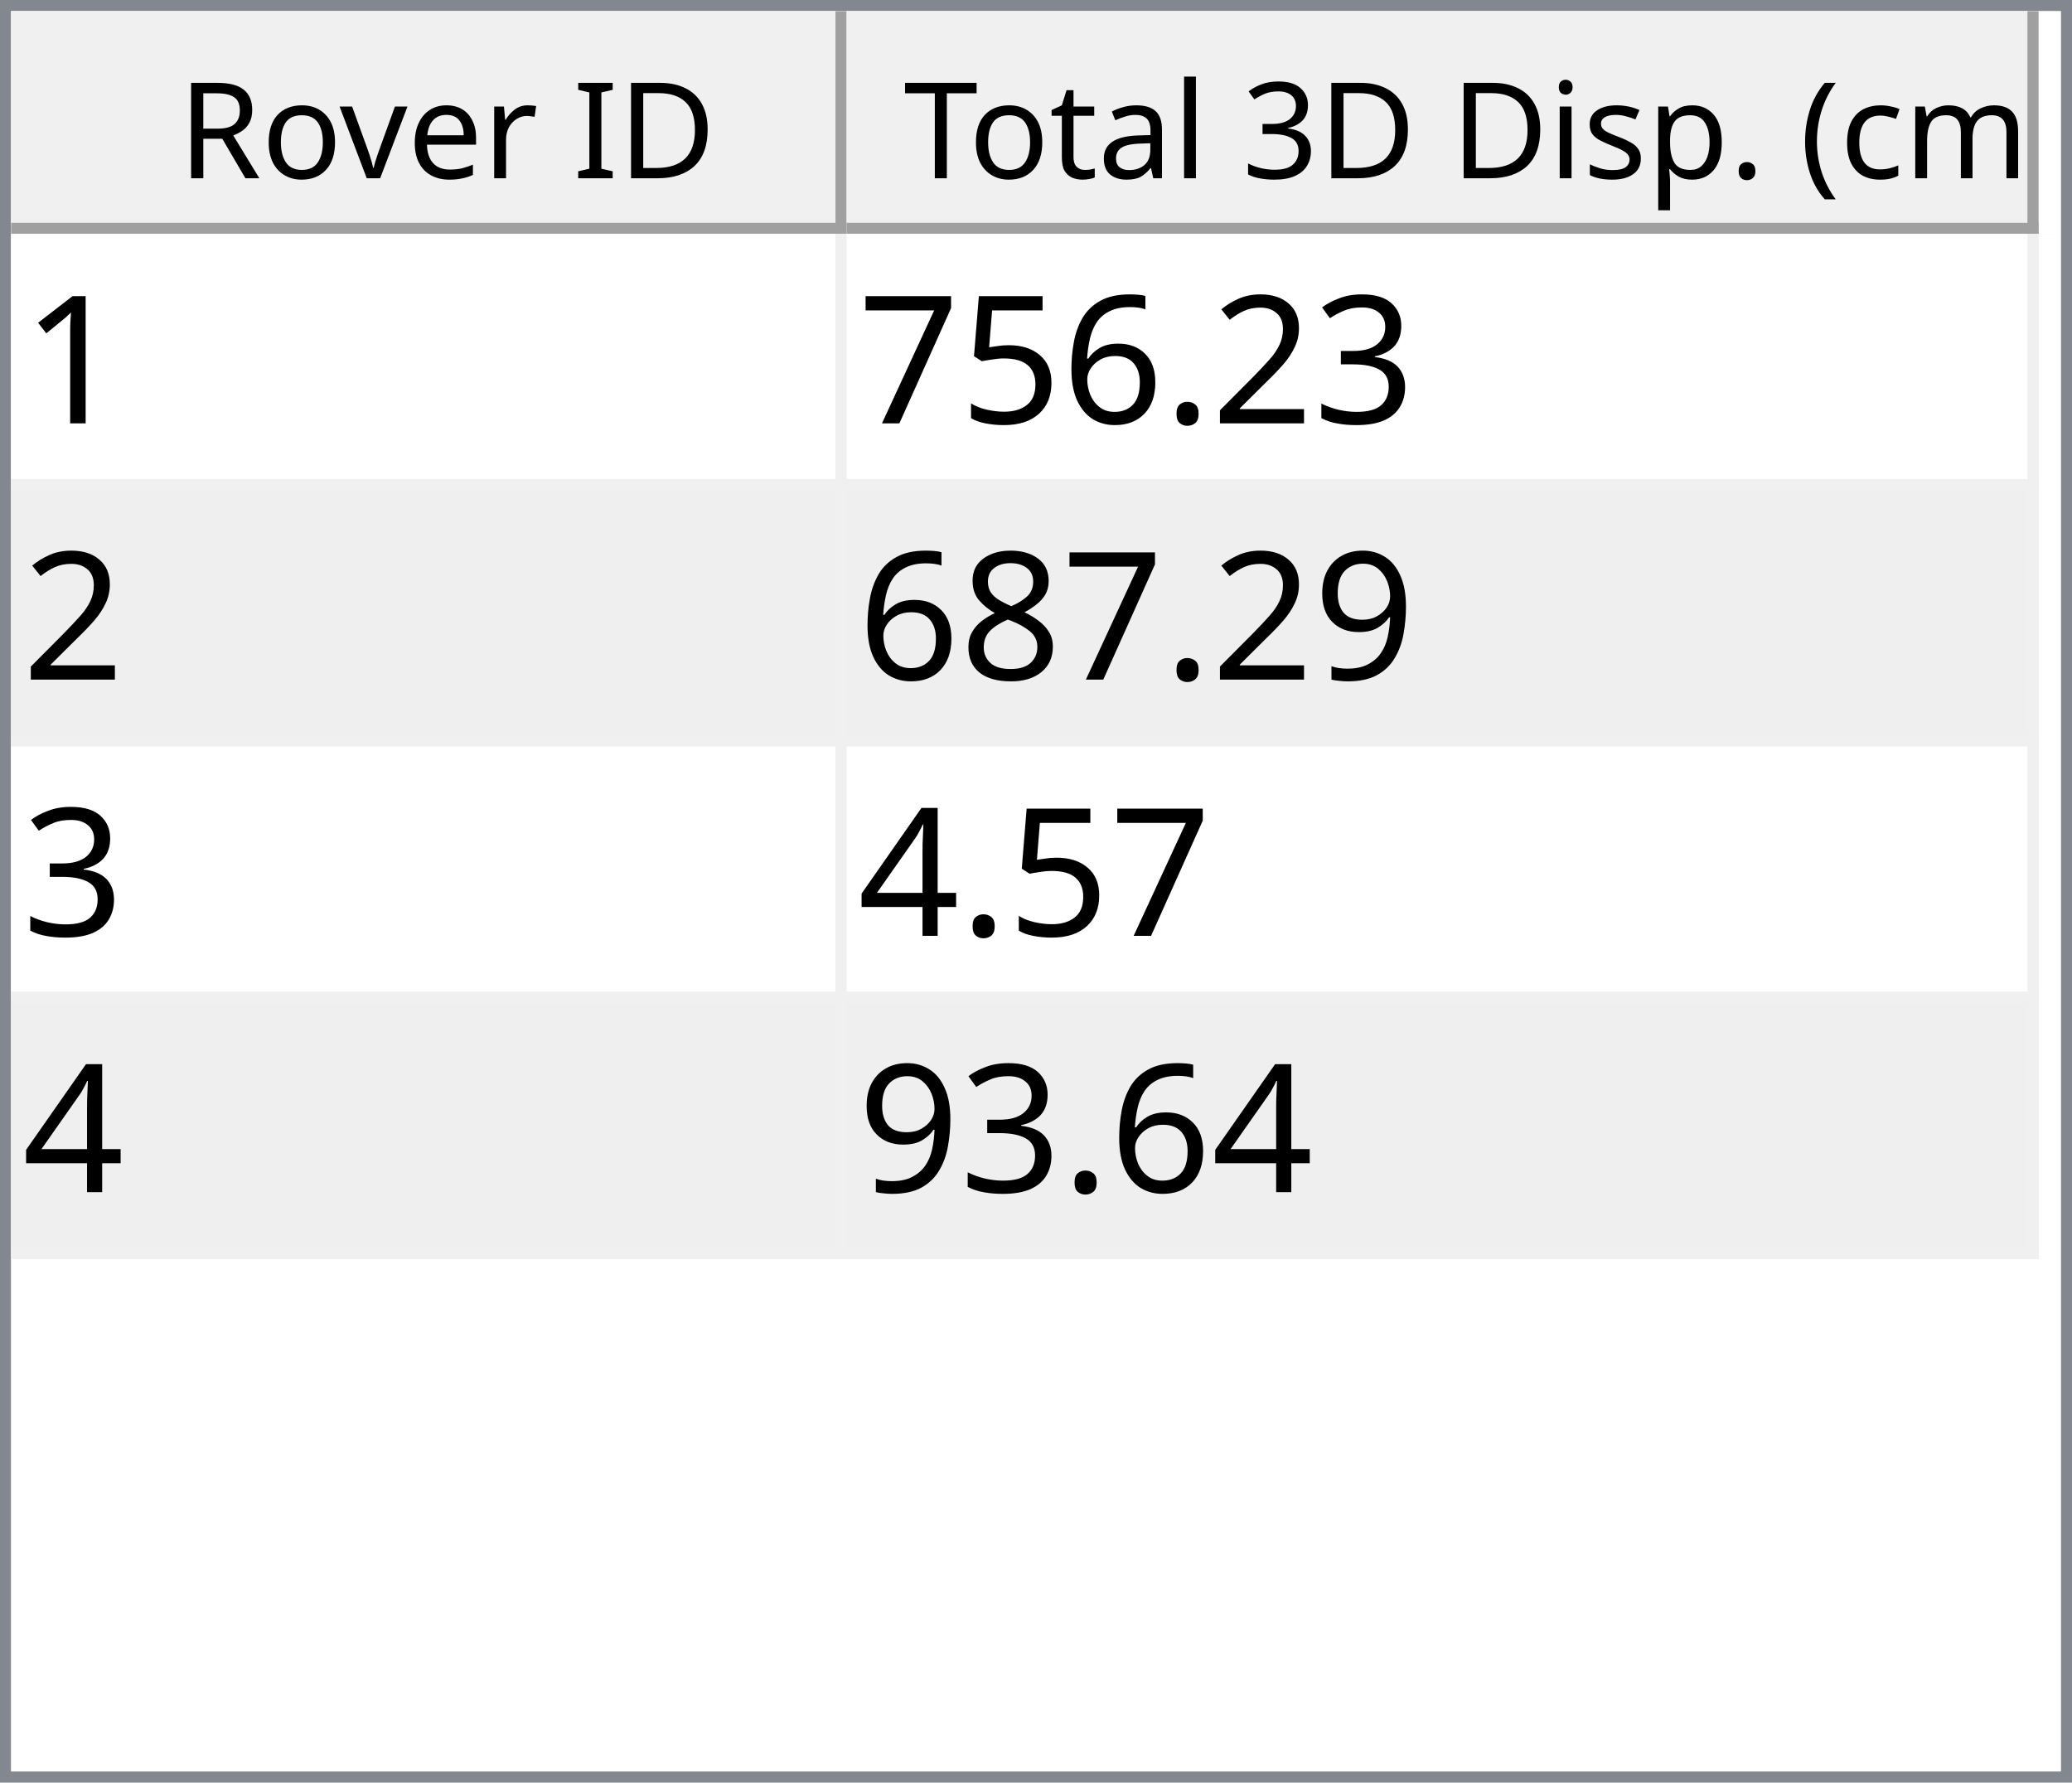
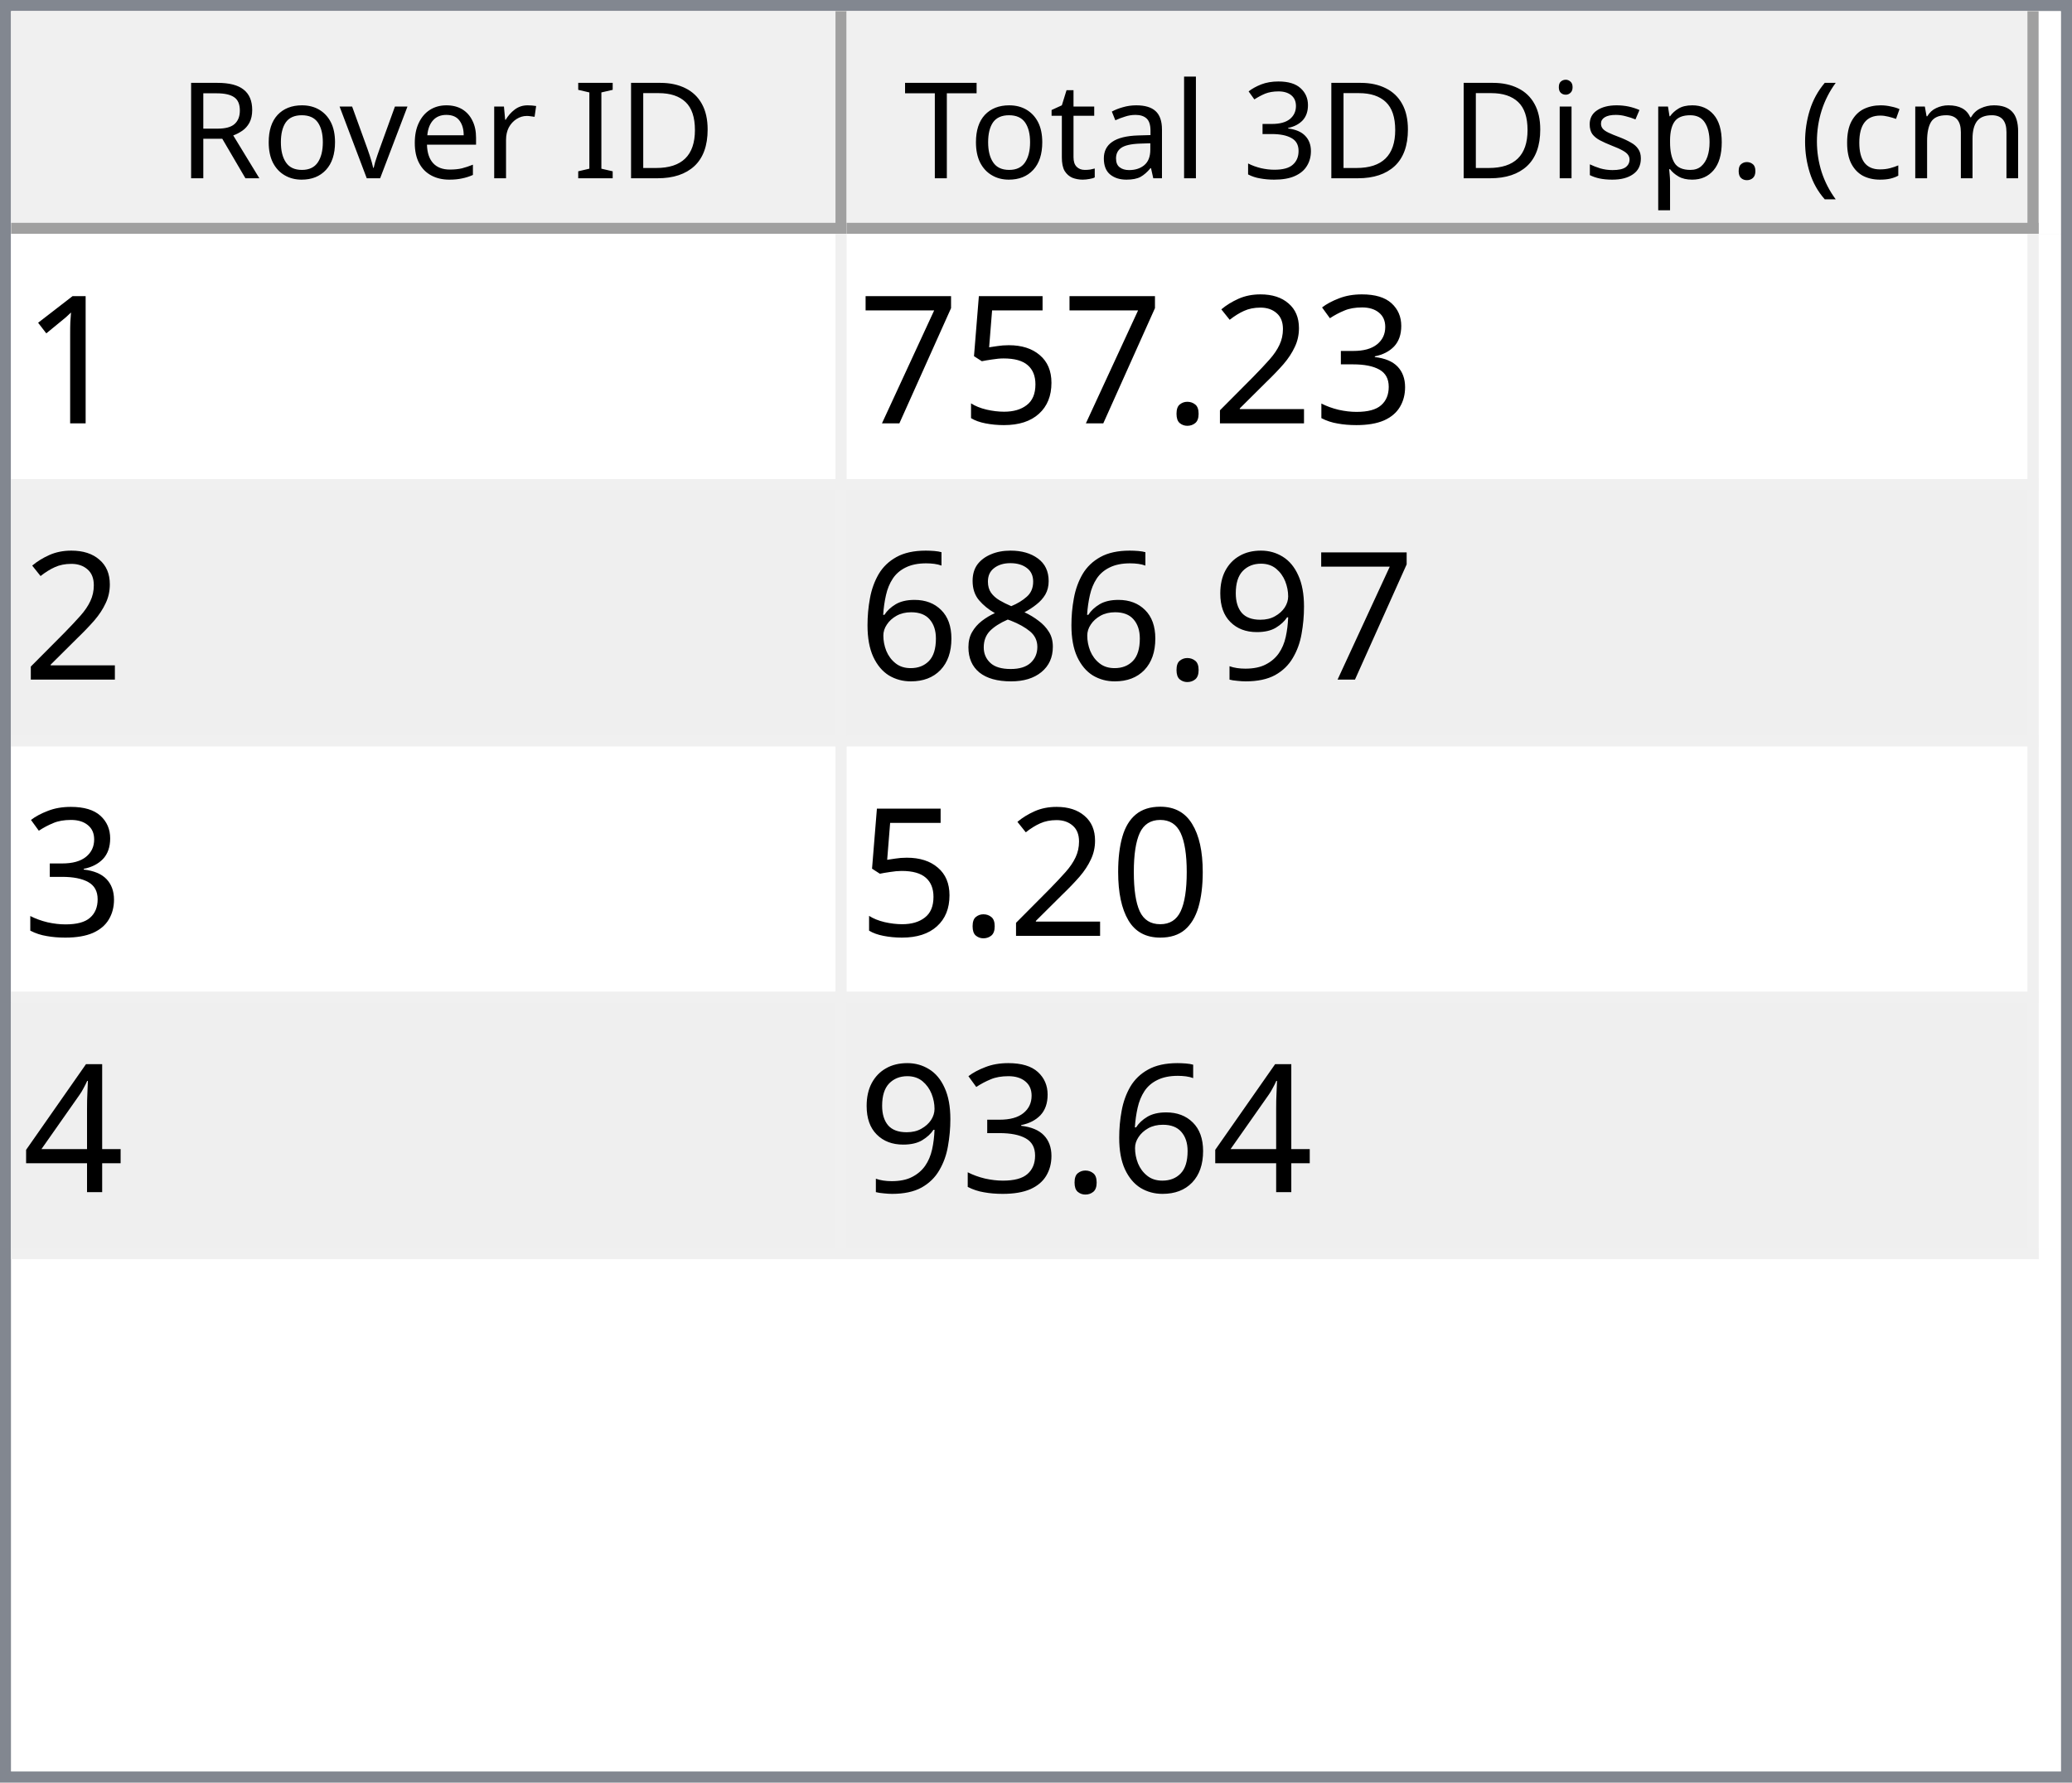
<svg xmlns="http://www.w3.org/2000/svg" style="fill-opacity:1; color-rendering:auto; color-interpolation:auto; text-rendering:auto; stroke:black; stroke-linecap:square; stroke-miterlimit:10; shape-rendering:auto; stroke-opacity:1; fill:black; stroke-dasharray:none; font-weight:normal; stroke-width:1; font-family:'Dialog'; font-style:normal; stroke-linejoin:miter; font-size:12px; stroke-dashoffset:0; image-rendering:auto;" width="186" height="160">
  <defs id="genericDefs" />
  <g>
    <defs id="defs1">
      <clipPath clipPathUnits="userSpaceOnUse" id="clipPath1">
        <path d="M0 0 L186 0 L186 160 L0 160 L0 0 Z" />
      </clipPath>
      <clipPath clipPathUnits="userSpaceOnUse" id="clipPath2">
        <path d="M0 0 L0 160 L186 160 L186 0 Z" />
      </clipPath>
      <clipPath clipPathUnits="userSpaceOnUse" id="clipPath3">
        <path d="M0 0 L0 20 L184 20 L184 0 Z" />
      </clipPath>
      <clipPath clipPathUnits="userSpaceOnUse" id="clipPath4">
        <path d="M0 0 L0 20 L75 20 L75 0 Z" />
      </clipPath>
      <clipPath clipPathUnits="userSpaceOnUse" id="clipPath5">
        <path d="M1 1 L1 19 L74 19 L74 1 Z" />
      </clipPath>
      <clipPath clipPathUnits="userSpaceOnUse" id="clipPath6">
        <path d="M0 0 L0 18 L73 18 L73 0 Z" />
      </clipPath>
      <clipPath clipPathUnits="userSpaceOnUse" id="clipPath7">
        <path d="M-0.5 -0.5 L-0.5 19.5 L74.5 19.5 L74.5 -0.5 Z" />
      </clipPath>
      <clipPath clipPathUnits="userSpaceOnUse" id="clipPath8">
        <path d="M0 0 L0 20 L107 20 L107 0 Z" />
      </clipPath>
      <clipPath clipPathUnits="userSpaceOnUse" id="clipPath9">
        <path d="M1 1 L1 19 L106 19 L106 1 Z" />
      </clipPath>
      <clipPath clipPathUnits="userSpaceOnUse" id="clipPath10">
        <path d="M0 0 L0 18 L105 18 L105 0 Z" />
      </clipPath>
      <clipPath clipPathUnits="userSpaceOnUse" id="clipPath11">
        <path d="M-0.5 -0.5 L-0.5 19.5 L106.5 19.5 L106.5 -0.5 Z" />
      </clipPath>
      <clipPath clipPathUnits="userSpaceOnUse" id="clipPath12">
        <path d="M0 0 L0 138 L184 138 L184 0 Z" />
      </clipPath>
      <clipPath clipPathUnits="userSpaceOnUse" id="clipPath13">
        <path d="M0 0 L0 92 L182 92 L182 0 Z" />
      </clipPath>
      <clipPath clipPathUnits="userSpaceOnUse" id="clipPath14">
        <path d="M-0.5 -0.5 L-0.5 91.5 L181.5 91.5 L181.5 -0.5 Z" />
      </clipPath>
      <clipPath clipPathUnits="userSpaceOnUse" id="clipPath15">
        <path d="M0 0 L0 22 L74 22 L74 0 Z" />
      </clipPath>
      <clipPath clipPathUnits="userSpaceOnUse" id="clipPath16">
        <path d="M0 0 L0 22 L106 22 L106 0 Z" />
      </clipPath>
      <font horiz-adv-x="64.551" id="font1">
        <font-face ascent="107.91" descent="25.098" units-per-em="100" style="font-style:normal; font-family:Segoe UI; font-weight:normal;" />
        <missing-glyph horiz-adv-x="64.551" d="M8.109 0 L8.109 68.266 L56.453 68.266 L56.453 0 L8.109 0 ZM15.328 7.234 L49.219 7.234 L49.219 61.031 L15.328 61.031 L15.328 7.234 Z" />
        <glyph unicode="D" horiz-adv-x="70.117" d="M9.188 0 L9.188 70.016 L28.516 70.016 Q65.531 70.016 65.531 35.891 Q65.531 19.672 55.25 9.836 Q44.969 0 27.734 0 L9.188 0 ZM17.391 62.594 L17.391 7.422 L27.828 7.422 Q41.609 7.422 49.273 14.797 Q56.938 22.172 56.938 35.688 Q56.938 62.594 28.328 62.594 L17.391 62.594 Z" />
        <glyph unicode="I" horiz-adv-x="26.611" d="M17.391 0 L9.188 0 L9.188 70.016 L17.391 70.016 L17.391 0 Z" />
        <glyph unicode=" " horiz-adv-x="27.393" d="" />
        <glyph unicode="r" horiz-adv-x="34.766" d="M34.188 41.891 Q32.078 43.5 28.125 43.5 Q23 43.5 19.555 38.672 Q16.109 33.844 16.109 25.484 L16.109 0 L8.109 0 L8.109 50 L16.109 50 L16.109 39.703 L16.312 39.703 Q18.016 44.969 21.531 47.922 Q25.047 50.875 29.391 50.875 Q32.516 50.875 34.188 50.203 L34.188 41.891 Z" />
        <glyph unicode="e" horiz-adv-x="52.295" d="M48.297 23 L12.984 23 Q13.188 14.656 17.484 10.109 Q21.781 5.562 29.297 5.562 Q37.75 5.562 44.828 11.141 L44.828 3.609 Q38.234 -1.172 27.391 -1.172 Q16.797 -1.172 10.742 5.641 Q4.688 12.453 4.688 24.812 Q4.688 36.469 11.305 43.82 Q17.922 51.172 27.734 51.172 Q37.547 51.172 42.922 44.828 Q48.297 38.484 48.297 27.203 L48.297 23 ZM40.094 29.781 Q40.047 36.719 36.75 40.578 Q33.453 44.438 27.594 44.438 Q21.922 44.438 17.969 40.383 Q14.016 36.328 13.094 29.781 L40.094 29.781 Z" />
        <glyph unicode="v" horiz-adv-x="47.9" d="M47.406 50 L27.484 0 L19.625 0 L0.688 50 L9.469 50 L22.172 13.672 Q23.578 9.672 23.922 6.688 L24.125 6.688 Q24.609 10.453 25.688 13.484 L38.969 50 L47.406 50 Z" />
        <glyph unicode="o" horiz-adv-x="58.594" d="M29 -1.172 Q17.922 -1.172 11.305 5.836 Q4.688 12.844 4.688 24.422 Q4.688 37.016 11.57 44.094 Q18.453 51.172 30.172 51.172 Q41.359 51.172 47.633 44.289 Q53.906 37.406 53.906 25.203 Q53.906 13.234 47.141 6.031 Q40.375 -1.172 29 -1.172 ZM29.594 44.438 Q21.875 44.438 17.383 39.188 Q12.891 33.938 12.891 24.703 Q12.891 15.828 17.43 10.695 Q21.969 5.562 29.594 5.562 Q37.359 5.562 41.531 10.594 Q45.703 15.625 45.703 24.906 Q45.703 34.281 41.531 39.359 Q37.359 44.438 29.594 44.438 Z" />
        <glyph unicode="R" horiz-adv-x="59.814" d="M59.375 0 L49.609 0 L37.891 19.625 Q36.281 22.359 34.766 24.289 Q33.25 26.219 31.664 27.438 Q30.078 28.656 28.25 29.219 Q26.422 29.781 24.125 29.781 L17.391 29.781 L17.391 0 L9.188 0 L9.188 70.016 L30.078 70.016 Q34.672 70.016 38.555 68.867 Q42.438 67.719 45.289 65.375 Q48.141 63.031 49.758 59.547 Q51.375 56.062 51.375 51.375 Q51.375 47.703 50.273 44.656 Q49.172 41.609 47.148 39.211 Q45.125 36.812 42.266 35.133 Q39.406 33.453 35.844 32.516 L35.844 32.328 Q37.594 31.547 38.891 30.547 Q40.188 29.547 41.359 28.18 Q42.531 26.812 43.68 25.078 Q44.828 23.344 46.234 21.047 L59.375 0 ZM17.391 62.594 L17.391 37.203 L28.516 37.203 Q31.594 37.203 34.203 38.133 Q36.812 39.062 38.719 40.797 Q40.625 42.531 41.703 45.047 Q42.781 47.562 42.781 50.688 Q42.781 56.297 39.141 59.445 Q35.5 62.594 28.609 62.594 L17.391 62.594 Z" />
        <glyph unicode=")" horiz-adv-x="30.176" d="M8.297 -15.922 L1.172 -15.922 Q16.406 2.344 16.406 26.812 Q16.406 51.469 1.078 70.016 L8.297 70.016 Q23.531 52.156 23.531 26.703 Q23.531 1.375 8.297 -15.922 Z" />
        <glyph unicode="m" horiz-adv-x="86.133" d="M79.109 0 L71.094 0 L71.094 28.719 Q71.094 37.016 68.531 40.727 Q65.969 44.438 59.906 44.438 Q54.781 44.438 51.195 39.75 Q47.609 35.062 47.609 28.516 L47.609 0 L39.594 0 L39.594 29.688 Q39.594 44.438 28.219 44.438 Q22.953 44.438 19.531 40.016 Q16.109 35.594 16.109 28.516 L16.109 0 L8.109 0 L8.109 50 L16.109 50 L16.109 42.094 L16.312 42.094 Q21.625 51.172 31.844 51.172 Q36.969 51.172 40.773 48.312 Q44.578 45.453 46 40.828 Q51.562 51.172 62.594 51.172 Q79.109 51.172 79.109 30.812 L79.109 0 Z" />
        <glyph unicode="c" horiz-adv-x="46.191" d="M42.188 2.297 Q36.422 -1.172 28.516 -1.172 Q17.828 -1.172 11.258 5.789 Q4.688 12.75 4.688 23.828 Q4.688 36.188 11.766 43.68 Q18.844 51.172 30.672 51.172 Q37.25 51.172 42.281 48.734 L42.281 40.531 Q36.719 44.438 30.375 44.438 Q22.703 44.438 17.797 38.945 Q12.891 33.453 12.891 24.516 Q12.891 15.719 17.508 10.641 Q22.125 5.562 29.891 5.562 Q36.422 5.562 42.188 9.906 L42.188 2.297 Z" />
        <glyph unicode="(" horiz-adv-x="30.176" d="M29.109 -15.922 L21.969 -15.922 Q6.844 1.375 6.844 26.703 Q6.844 52.156 21.969 70.016 L29.203 70.016 Q13.875 51.469 13.875 26.812 Q13.875 2.344 29.109 -15.922 Z" />
        <glyph unicode="." horiz-adv-x="21.68" d="M10.891 -1.078 Q8.641 -1.078 7.055 0.539 Q5.469 2.156 5.469 4.391 Q5.469 6.641 7.055 8.273 Q8.641 9.906 10.891 9.906 Q13.188 9.906 14.797 8.273 Q16.406 6.641 16.406 4.391 Q16.406 2.156 14.797 0.539 Q13.188 -1.078 10.891 -1.078 Z" />
        <glyph unicode="p" horiz-adv-x="58.789" d="M16.312 7.234 L16.109 7.234 L16.109 -23 L8.109 -23 L8.109 50 L16.109 50 L16.109 41.219 L16.312 41.219 Q22.219 51.172 33.594 51.172 Q43.266 51.172 48.688 44.461 Q54.109 37.75 54.109 26.469 Q54.109 13.922 48 6.375 Q41.891 -1.172 31.297 -1.172 Q21.578 -1.172 16.312 7.234 ZM16.109 27.391 L16.109 20.406 Q16.109 14.203 20.141 9.883 Q24.172 5.562 30.375 5.562 Q37.641 5.562 41.773 11.133 Q45.906 16.703 45.906 26.609 Q45.906 34.969 42.047 39.703 Q38.188 44.438 31.594 44.438 Q24.609 44.438 20.359 39.578 Q16.109 34.719 16.109 27.391 Z" />
        <glyph unicode="s" horiz-adv-x="42.432" d="M5.078 1.812 L5.078 10.406 Q11.625 5.562 19.484 5.562 Q30.031 5.562 30.031 12.594 Q30.031 14.594 29.125 15.992 Q28.219 17.391 26.68 18.461 Q25.141 19.531 23.07 20.383 Q21 21.234 18.609 22.172 Q15.281 23.484 12.766 24.828 Q10.25 26.172 8.57 27.859 Q6.891 29.547 6.031 31.695 Q5.172 33.844 5.172 36.719 Q5.172 40.234 6.789 42.945 Q8.406 45.656 11.086 47.484 Q13.766 49.312 17.211 50.242 Q20.656 51.172 24.312 51.172 Q30.812 51.172 35.938 48.922 L35.938 40.828 Q30.422 44.438 23.25 44.438 Q21 44.438 19.195 43.922 Q17.391 43.406 16.094 42.477 Q14.797 41.547 14.086 40.258 Q13.375 38.969 13.375 37.406 Q13.375 35.453 14.086 34.133 Q14.797 32.812 16.164 31.789 Q17.531 30.766 19.484 29.938 Q21.438 29.109 23.922 28.125 Q27.25 26.859 29.883 25.516 Q32.516 24.172 34.375 22.484 Q36.234 20.797 37.234 18.602 Q38.234 16.406 38.234 13.375 Q38.234 9.672 36.602 6.938 Q34.969 4.203 32.234 2.398 Q29.5 0.594 25.93 -0.289 Q22.359 -1.172 18.453 -1.172 Q10.75 -1.172 5.078 1.812 Z" />
        <glyph unicode="i" horiz-adv-x="24.219" d="M12.203 62.703 Q10.062 62.703 8.547 64.164 Q7.031 65.625 7.031 67.875 Q7.031 70.125 8.547 71.609 Q10.062 73.094 12.203 73.094 Q14.406 73.094 15.945 71.609 Q17.484 70.125 17.484 67.875 Q17.484 65.719 15.945 64.211 Q14.406 62.703 12.203 62.703 ZM16.109 0 L8.109 0 L8.109 50 L16.109 50 L16.109 0 Z" />
        <glyph unicode="3" horiz-adv-x="53.906" d="M46.531 19.828 Q46.531 15.094 44.75 11.211 Q42.969 7.328 39.719 4.57 Q36.469 1.812 31.93 0.297 Q27.391 -1.219 21.922 -1.219 Q11.922 -1.219 6 2.594 L6 11.188 Q13.094 5.609 22.219 5.609 Q25.875 5.609 28.828 6.539 Q31.781 7.469 33.906 9.227 Q36.031 10.984 37.18 13.477 Q38.328 15.969 38.328 19.094 Q38.328 32.812 18.797 32.812 L12.984 32.812 L12.984 39.594 L18.5 39.594 Q35.797 39.594 35.797 52.484 Q35.797 64.406 22.609 64.406 Q15.188 64.406 8.688 59.422 L8.688 67.188 Q15.375 71.188 24.609 71.188 Q29 71.188 32.57 69.969 Q36.141 68.75 38.68 66.555 Q41.219 64.359 42.609 61.281 Q44 58.203 44 54.5 Q44 40.672 30.031 36.719 L30.031 36.531 Q33.594 36.141 36.625 34.797 Q39.656 33.453 41.852 31.305 Q44.047 29.156 45.289 26.25 Q46.531 23.344 46.531 19.828 Z" />
        <glyph unicode="l" horiz-adv-x="24.219" d="M16.109 0 L8.109 0 L8.109 74.031 L16.109 74.031 L16.109 0 Z" />
        <glyph unicode="a" horiz-adv-x="50.879" d="M43.891 0 L35.891 0 L35.891 7.812 L35.688 7.812 Q30.469 -1.172 20.312 -1.172 Q12.844 -1.172 8.617 2.781 Q4.391 6.734 4.391 13.281 Q4.391 27.297 20.906 29.594 L35.891 31.688 Q35.891 44.438 25.594 44.438 Q16.547 44.438 9.281 38.281 L9.281 46.484 Q16.656 51.172 26.266 51.172 Q43.891 51.172 43.891 32.516 L43.891 0 ZM35.891 25.297 L23.828 23.641 Q18.266 22.859 15.43 20.875 Q12.594 18.891 12.594 13.875 Q12.594 10.203 15.211 7.883 Q17.828 5.562 22.172 5.562 Q28.125 5.562 32.008 9.742 Q35.891 13.922 35.891 20.312 L35.891 25.297 Z" />
        <glyph unicode="t" horiz-adv-x="33.887" d="M31.297 0.484 Q28.469 -1.078 23.828 -1.078 Q10.688 -1.078 10.688 13.578 L10.688 43.172 L2.094 43.172 L2.094 50 L10.688 50 L10.688 62.203 L18.703 64.797 L18.703 50 L31.297 50 L31.297 43.172 L18.703 43.172 L18.703 14.984 Q18.703 9.969 20.414 7.82 Q22.125 5.672 26.078 5.672 Q29.109 5.672 31.297 7.328 L31.297 0.484 Z" />
        <glyph unicode="T" horiz-adv-x="52.393" d="M50.594 62.594 L30.375 62.594 L30.375 0 L22.172 0 L22.172 62.594 L2 62.594 L2 70.016 L50.594 70.016 L50.594 62.594 Z" />
      </font>
      <font horiz-adv-x="75.0" id="font2">
        <font-face ascent="100.537" descent="21.973" units-per-em="100" style="font-style:normal; font-family:sans-serif; font-weight:normal;" />
        <missing-glyph horiz-adv-x="75.0" d="M12.5 0 L12.5 62.5 L62.5 62.5 L62.5 0 L12.5 0 ZM14.062 1.562 L60.938 1.562 L60.938 60.938 L14.062 60.938 L14.062 1.562 Z" />
        <glyph unicode="1" horiz-adv-x="55.615" d="M37.25 0 L28.469 0 L28.469 56 Q25.297 52.984 20.141 49.953 Q14.984 46.922 10.891 45.406 L10.891 53.906 Q18.266 57.375 23.781 62.305 Q29.297 67.234 31.594 71.875 L37.25 71.875 L37.25 0 Z" />
        <glyph unicode="3" horiz-adv-x="55.615" d="M4.203 18.891 L12.984 20.062 Q14.5 12.594 18.141 9.297 Q21.781 6 27 6 Q33.203 6 37.477 10.297 Q41.75 14.594 41.75 20.953 Q41.75 27 37.797 30.93 Q33.844 34.859 27.734 34.859 Q25.25 34.859 21.531 33.891 L22.516 41.609 Q23.391 41.5 23.922 41.5 Q29.547 41.5 34.039 44.43 Q38.531 47.359 38.531 53.469 Q38.531 58.297 35.258 61.477 Q31.984 64.656 26.812 64.656 Q21.688 64.656 18.266 61.43 Q14.844 58.203 13.875 51.766 L5.078 53.328 Q6.688 62.156 12.398 67.016 Q18.109 71.875 26.609 71.875 Q32.469 71.875 37.398 69.359 Q42.328 66.844 44.945 62.5 Q47.562 58.156 47.562 53.266 Q47.562 48.641 45.07 44.828 Q42.578 41.016 37.703 38.766 Q44.047 37.312 47.562 32.695 Q51.078 28.078 51.078 21.141 Q51.078 11.766 44.242 5.25 Q37.406 -1.266 26.953 -1.266 Q17.531 -1.266 11.305 4.352 Q5.078 9.969 4.203 18.891 Z" />
        <glyph unicode="2" horiz-adv-x="55.615" d="M50.344 8.453 L50.344 0 L3.031 0 Q2.938 3.172 4.047 6.109 Q5.859 10.938 9.836 15.625 Q13.812 20.312 21.344 26.469 Q33.016 36.031 37.117 41.625 Q41.219 47.219 41.219 52.203 Q41.219 57.422 37.477 61.008 Q33.734 64.594 27.734 64.594 Q21.391 64.594 17.578 60.789 Q13.766 56.984 13.719 50.25 L4.688 51.172 Q5.609 61.281 11.664 66.578 Q17.719 71.875 27.938 71.875 Q38.234 71.875 44.242 66.164 Q50.25 60.453 50.25 52 Q50.25 47.703 48.492 43.555 Q46.734 39.406 42.656 34.812 Q38.578 30.219 29.109 22.219 Q21.188 15.578 18.945 13.211 Q16.703 10.844 15.234 8.453 L50.344 8.453 Z" />
        <glyph unicode="." horiz-adv-x="27.783" d="M9.078 0 L9.078 10.016 L19.094 10.016 L19.094 0 L9.078 0 Z" />
-         <glyph unicode="6" horiz-adv-x="55.615" d="M49.75 54.047 L41.016 53.375 Q39.844 58.547 37.703 60.891 Q34.125 64.656 28.906 64.656 Q24.703 64.656 21.531 62.312 Q17.391 59.281 14.992 53.469 Q12.594 47.656 12.5 36.922 Q15.672 41.75 20.266 44.094 Q24.859 46.438 29.891 46.438 Q38.672 46.438 44.852 39.969 Q51.031 33.5 51.031 23.25 Q51.031 16.5 48.125 10.719 Q45.219 4.938 40.141 1.859 Q35.062 -1.219 28.609 -1.219 Q17.625 -1.219 10.695 6.859 Q3.766 14.938 3.766 33.5 Q3.766 54.25 11.422 63.672 Q18.109 71.875 29.438 71.875 Q37.891 71.875 43.289 67.141 Q48.688 62.406 49.75 54.047 ZM13.875 23.188 Q13.875 18.656 15.797 14.508 Q17.719 10.359 21.188 8.18 Q24.656 6 28.469 6 Q34.031 6 38.039 10.492 Q42.047 14.984 42.047 22.703 Q42.047 30.125 38.086 34.398 Q34.125 38.672 28.125 38.672 Q22.172 38.672 18.023 34.398 Q13.875 30.125 13.875 23.188 Z" />
        <glyph unicode="5" horiz-adv-x="55.615" d="M4.156 18.75 L13.375 19.531 Q14.406 12.797 18.141 9.398 Q21.875 6 27.156 6 Q33.5 6 37.891 10.789 Q42.281 15.578 42.281 23.484 Q42.281 31 38.062 35.352 Q33.844 39.703 27 39.703 Q22.75 39.703 19.336 37.773 Q15.922 35.844 13.969 32.766 L5.719 33.844 L12.641 70.609 L48.25 70.609 L48.25 62.203 L19.672 62.203 L15.828 42.969 Q22.266 47.469 29.344 47.469 Q38.719 47.469 45.164 40.969 Q51.609 34.469 51.609 24.266 Q51.609 14.547 45.953 7.469 Q39.062 -1.219 27.156 -1.219 Q17.391 -1.219 11.211 4.25 Q5.031 9.719 4.156 18.75 Z" />
        <glyph unicode="7" horiz-adv-x="55.615" d="M4.734 62.203 L4.734 70.656 L51.078 70.656 L51.078 63.812 Q44.234 56.547 37.523 44.484 Q30.812 32.422 27.156 19.672 Q24.516 10.688 23.781 0 L14.75 0 Q14.891 8.453 18.062 20.414 Q21.234 32.375 27.172 43.484 Q33.109 54.594 39.797 62.203 L4.734 62.203 Z" />
        <glyph unicode="9" horiz-adv-x="55.615" d="M5.469 16.547 L13.922 17.328 Q14.984 11.375 18.016 8.688 Q21.047 6 25.781 6 Q29.828 6 32.883 7.859 Q35.938 9.719 37.891 12.82 Q39.844 15.922 41.164 21.195 Q42.484 26.469 42.484 31.938 Q42.484 32.516 42.438 33.688 Q39.797 29.5 35.234 26.883 Q30.672 24.266 25.344 24.266 Q16.453 24.266 10.305 30.711 Q4.156 37.156 4.156 47.703 Q4.156 58.594 10.578 65.234 Q17 71.875 26.656 71.875 Q33.641 71.875 39.43 68.117 Q45.219 64.359 48.219 57.398 Q51.219 50.438 51.219 37.25 Q51.219 23.531 48.242 15.406 Q45.266 7.281 39.383 3.031 Q33.5 -1.219 25.594 -1.219 Q17.188 -1.219 11.867 3.445 Q6.547 8.109 5.469 16.547 ZM41.453 48.141 Q41.453 55.719 37.43 60.156 Q33.406 64.594 27.734 64.594 Q21.875 64.594 17.531 59.812 Q13.188 55.031 13.188 47.406 Q13.188 40.578 17.312 36.305 Q21.438 32.031 27.484 32.031 Q33.594 32.031 37.523 36.305 Q41.453 40.578 41.453 48.141 Z" />
        <glyph unicode="8" horiz-adv-x="55.615" d="M17.672 38.812 Q12.203 40.828 9.57 44.539 Q6.938 48.25 6.938 53.422 Q6.938 61.234 12.555 66.555 Q18.172 71.875 27.484 71.875 Q36.859 71.875 42.578 66.43 Q48.297 60.984 48.297 53.172 Q48.297 48.188 45.68 44.508 Q43.062 40.828 37.75 38.812 Q44.344 36.672 47.781 31.883 Q51.219 27.094 51.219 20.453 Q51.219 11.281 44.727 5.031 Q38.234 -1.219 27.641 -1.219 Q17.047 -1.219 10.547 5.055 Q4.047 11.328 4.047 20.703 Q4.047 27.688 7.594 32.398 Q11.141 37.109 17.672 38.812 ZM15.922 53.719 Q15.922 48.641 19.195 45.414 Q22.469 42.188 27.688 42.188 Q32.766 42.188 36.016 45.383 Q39.266 48.578 39.266 53.219 Q39.266 58.062 35.914 61.359 Q32.562 64.656 27.594 64.656 Q22.562 64.656 19.242 61.43 Q15.922 58.203 15.922 53.719 ZM13.094 20.656 Q13.094 16.891 14.875 13.375 Q16.656 9.859 20.172 7.93 Q23.688 6 27.734 6 Q34.031 6 38.133 10.055 Q42.234 14.109 42.234 20.359 Q42.234 26.703 38.016 30.859 Q33.797 35.016 27.438 35.016 Q21.234 35.016 17.164 30.914 Q13.094 26.812 13.094 20.656 Z" />
+         <glyph unicode="6" horiz-adv-x="55.615" d="M49.75 54.047 L41.016 53.375 Q39.844 58.547 37.703 60.891 Q34.125 64.656 28.906 64.656 Q24.703 64.656 21.531 62.312 Q17.391 59.281 14.992 53.469 Q12.594 47.656 12.5 36.922 Q15.672 41.75 20.266 44.094 Q24.859 46.438 29.891 46.438 Q38.672 46.438 44.852 39.969 Q51.031 33.5 51.031 23.25 Q51.031 16.5 48.125 10.719 Q45.219 4.938 40.141 1.859 Q35.062 -1.219 28.609 -1.219 Q17.625 -1.219 10.695 6.859 Q3.766 14.938 3.766 33.5 Q3.766 54.25 11.422 63.672 Q18.109 71.875 29.438 71.875 Q37.891 71.875 43.289 67.141 Q48.688 62.406 49.75 54.047 ZM13.875 23.188 Q13.875 18.656 15.797 14.508 Q17.719 10.359 21.188 8.18 Q24.656 6 28.469 6 Q34.031 6 38.039 10.492 Q42.047 14.984 42.047 22.703 Q42.047 30.125 38.086 34.398 Q34.125 38.672 28.125 38.672 Q22.172 38.672 18.023 34.398 Q13.875 30.125 13.875 23.188 Z" />
+         <glyph unicode="0" horiz-adv-x="55.615" d="M4.156 35.297 Q4.156 48 6.766 55.742 Q9.375 63.484 14.523 67.68 Q19.672 71.875 27.484 71.875 Q33.25 71.875 37.594 69.555 Q41.938 67.234 44.773 62.867 Q47.609 58.5 49.219 52.227 Q50.828 45.953 50.828 35.297 Q50.828 22.703 48.242 14.969 Q45.656 7.234 40.508 3.008 Q35.359 -1.219 27.484 -1.219 Q17.141 -1.219 11.234 6.203 Q4.156 15.141 4.156 35.297 ZM13.188 35.297 Q13.188 17.672 17.312 11.836 Q21.438 6 27.484 6 Q33.547 6 37.672 11.859 Q41.797 17.719 41.797 35.297 Q41.797 52.984 37.672 58.789 Q33.547 64.594 27.391 64.594 Q21.344 64.594 17.719 59.469 Q13.188 52.938 13.188 35.297 Z" />
        <glyph unicode="4" horiz-adv-x="55.615" d="M32.328 0 L32.328 17.141 L1.266 17.141 L1.266 25.203 L33.938 71.578 L41.109 71.578 L41.109 25.203 L50.781 25.203 L50.781 17.141 L41.109 17.141 L41.109 0 L32.328 0 ZM32.328 25.203 L32.328 57.469 L9.906 25.203 L32.328 25.203 Z" />
      </font>
    </defs>
    <g style="fill:white; stroke:white;">
      <rect x="0" y="0" width="186" style="clip-path:url(#clipPath1); stroke:none;" height="160" />
    </g>
    <g style="fill:white; text-rendering:optimizeSpeed; color-rendering:optimizeSpeed; image-rendering:optimizeSpeed; shape-rendering:crispEdges; stroke:white; color-interpolation:sRGB;">
      <rect x="0" width="186" height="160" y="0" style="stroke:none;" />
      <path style="stroke:none;" d="M0 160 L186 160 L186 0 L0 0 Z" />
    </g>
    <g style="fill:rgb(240,240,240); font-family:'Segoe UI'; stroke:rgb(240,240,240);">
      <rect x="0" y="0" width="186" style="clip-path:url(#clipPath2); stroke:none;" height="160" />
    </g>
    <g style="fill:rgb(130,135,144); font-family:'Segoe UI'; stroke:rgb(130,135,144);">
      <path d="M0 0 L186 0 L186 160 L0 160 L0 0 ZM1 1 L185 1 L185 159 L1 159 L1 1 Z" style="fill-rule:evenodd; clip-path:url(#clipPath2); stroke:none;" />
    </g>
    <g style="fill:white; font-family:'Segoe UI'; stroke:white;" transform="translate(1,1)">
      <rect x="0" y="0" width="184" style="clip-path:url(#clipPath3); stroke:none;" height="20" />
    </g>
    <g style="fill:rgb(240,240,240); font-family:'Segoe UI'; stroke:rgb(240,240,240);" transform="translate(1,1)">
      <rect x="0" y="0" width="75" style="clip-path:url(#clipPath4); stroke:none;" height="20" />
    </g>
    <g style="font-family:'Segoe UI';" transform="translate(2,2)">
      <text x="14" xml:space="preserve" y="14" style="clip-path:url(#clipPath6); stroke:none;">Rover ID</text>
    </g>
    <g style="fill:rgb(160,160,160); font-family:'Segoe UI'; stroke:rgb(160,160,160); stroke-linejoin:bevel;" transform="translate(1.5,1.5)">
      <line x1="74" x2="74" y1="0" style="fill:none; clip-path:url(#clipPath7);" y2="19" />
    </g>
    <g style="fill:rgb(160,160,160); font-family:'Segoe UI'; stroke:rgb(160,160,160); stroke-linejoin:bevel;" transform="matrix(1,0,0,1,1,1) translate(0.5,0.5)">
      <line x1="0" x2="74" y1="19" style="fill:none; clip-path:url(#clipPath7);" y2="19" />
    </g>
    <g style="fill:rgb(240,240,240); font-family:'Segoe UI'; stroke:rgb(240,240,240);" transform="translate(76,1)">
      <rect x="0" y="0" width="107" style="clip-path:url(#clipPath8); stroke:none;" height="20" />
    </g>
    <g style="font-family:'Segoe UI';" transform="translate(77,2)">
      <text x="1" xml:space="preserve" y="14" style="clip-path:url(#clipPath10); stroke:none;"> Total 3D Disp. (cm)</text>
    </g>
    <g style="fill:rgb(160,160,160); font-family:'Segoe UI'; stroke:rgb(160,160,160); stroke-linejoin:bevel;" transform="translate(76.5,1.5)">
      <line x1="106" x2="106" y1="0" style="fill:none; clip-path:url(#clipPath11);" y2="19" />
    </g>
    <g style="fill:rgb(160,160,160); font-family:'Segoe UI'; stroke:rgb(160,160,160); stroke-linejoin:bevel;" transform="matrix(1,0,0,1,76,1) translate(0.5,0.5)">
      <line x1="0" x2="106" y1="19" style="fill:none; clip-path:url(#clipPath11);" y2="19" />
    </g>
    <g style="fill:white; font-family:'Segoe UI'; stroke:white;" transform="translate(1,21)">
      <rect x="0" y="0" width="184" style="clip-path:url(#clipPath12); stroke:none;" height="138" />
    </g>
    <g style="fill:rgb(240,240,240); font-size:16px; font-family:sans-serif; stroke:rgb(240,240,240);" transform="translate(1,21)">
      <rect x="0" y="0" width="182" style="clip-path:url(#clipPath13); stroke:none;" height="92" />
      <line transform="translate(0.5,0.5)" x1="0" x2="181" y1="22" style="clip-path:url(#clipPath14); fill:none; stroke-linejoin:bevel;" y2="22" />
    </g>
    <g transform="matrix(1,0,0,1,1,21) translate(0.5,0.5)" style="fill:rgb(240,240,240); font-size:16px; font-family:sans-serif; stroke:rgb(240,240,240); stroke-linejoin:bevel;">
      <line x1="0" x2="181" y1="45" style="fill:none; clip-path:url(#clipPath14);" y2="45" />
    </g>
    <g transform="matrix(1,0,0,1,1,21) translate(0.5,0.5)" style="fill:rgb(240,240,240); font-size:16px; font-family:sans-serif; stroke:rgb(240,240,240); stroke-linejoin:bevel;">
      <line x1="0" x2="181" y1="68" style="fill:none; clip-path:url(#clipPath14);" y2="68" />
    </g>
    <g transform="matrix(1,0,0,1,1,21) translate(0.5,0.5)" style="fill:rgb(240,240,240); font-size:16px; font-family:sans-serif; stroke:rgb(240,240,240); stroke-linejoin:bevel;">
      <line x1="0" x2="181" y1="91" style="fill:none; clip-path:url(#clipPath14);" y2="91" />
    </g>
    <g transform="matrix(1,0,0,1,1,21) translate(0.5,0.5)" style="fill:rgb(240,240,240); font-size:16px; font-family:sans-serif; stroke:rgb(240,240,240); stroke-linejoin:bevel;">
      <line x1="74" x2="74" y1="0" style="fill:none; clip-path:url(#clipPath14);" y2="91" />
    </g>
    <g transform="matrix(1,0,0,1,1,21) translate(0.5,0.5)" style="fill:rgb(240,240,240); font-size:16px; font-family:sans-serif; stroke:rgb(240,240,240); stroke-linejoin:bevel;">
      <line x1="181" x2="181" y1="0" style="fill:none; clip-path:url(#clipPath14);" y2="91" />
    </g>
    <g style="fill:white; font-size:16px; font-family:sans-serif; stroke:white;" transform="matrix(1,0,0,1,1,21)">
      <rect x="0" y="0" width="74" style="clip-path:url(#clipPath15); stroke:none;" height="22" />
      <text x="1" y="17" style="fill:black; clip-path:url(#clipPath15); stroke:none;" xml:space="preserve">1</text>
    </g>
    <g style="fill:white; font-size:16px; font-family:sans-serif; stroke:white;" transform="matrix(1,0,0,1,1,21) translate(75,0)">
      <rect x="0" y="0" width="106" style="clip-path:url(#clipPath16); stroke:none;" height="22" />
-       <text x="1" y="17" style="fill:black; clip-path:url(#clipPath16); stroke:none;" xml:space="preserve">756.23</text>
+       <text x="1" y="17" style="fill:black; clip-path:url(#clipPath16); stroke:none;" xml:space="preserve">757.23</text>
    </g>
    <g style="fill:rgb(239,239,239); font-size:16px; font-family:sans-serif; stroke:rgb(239,239,239);" transform="matrix(1,0,0,1,1,21) translate(0,23)">
      <rect x="0" y="0" width="74" style="clip-path:url(#clipPath15); stroke:none;" height="22" />
      <text x="1" y="17" style="fill:black; clip-path:url(#clipPath15); stroke:none;" xml:space="preserve">2</text>
    </g>
    <g style="fill:rgb(239,239,239); font-size:16px; font-family:sans-serif; stroke:rgb(239,239,239);" transform="matrix(1,0,0,1,1,21) translate(75,23)">
      <rect x="0" y="0" width="106" style="clip-path:url(#clipPath16); stroke:none;" height="22" />
-       <text x="1" y="17" style="fill:black; clip-path:url(#clipPath16); stroke:none;" xml:space="preserve">687.29</text>
+       <text x="1" y="17" style="fill:black; clip-path:url(#clipPath16); stroke:none;" xml:space="preserve">686.97</text>
    </g>
    <g style="fill:white; font-size:16px; font-family:sans-serif; stroke:white;" transform="matrix(1,0,0,1,1,21) translate(0,46)">
      <rect x="0" y="0" width="74" style="clip-path:url(#clipPath15); stroke:none;" height="22" />
      <text x="1" y="17" style="fill:black; clip-path:url(#clipPath15); stroke:none;" xml:space="preserve">3</text>
    </g>
    <g style="fill:white; font-size:16px; font-family:sans-serif; stroke:white;" transform="matrix(1,0,0,1,1,21) translate(75,46)">
      <rect x="0" y="0" width="106" style="clip-path:url(#clipPath16); stroke:none;" height="22" />
-       <text x="1" y="17" style="fill:black; clip-path:url(#clipPath16); stroke:none;" xml:space="preserve">4.57</text>
+       <text x="1" y="17" style="fill:black; clip-path:url(#clipPath16); stroke:none;" xml:space="preserve">5.20</text>
    </g>
    <g style="fill:rgb(239,239,239); font-size:16px; font-family:sans-serif; stroke:rgb(239,239,239);" transform="matrix(1,0,0,1,1,21) translate(0,69)">
      <rect x="0" y="0" width="74" style="clip-path:url(#clipPath15); stroke:none;" height="22" />
      <text x="1" y="17" style="fill:black; clip-path:url(#clipPath15); stroke:none;" xml:space="preserve">4</text>
    </g>
    <g style="fill:rgb(239,239,239); font-size:16px; font-family:sans-serif; stroke:rgb(239,239,239);" transform="matrix(1,0,0,1,1,21) translate(75,69)">
      <rect x="0" y="0" width="106" style="clip-path:url(#clipPath16); stroke:none;" height="22" />
      <text x="1" y="17" style="fill:black; clip-path:url(#clipPath16); stroke:none;" xml:space="preserve">93.64</text>
    </g>
  </g>
</svg>
